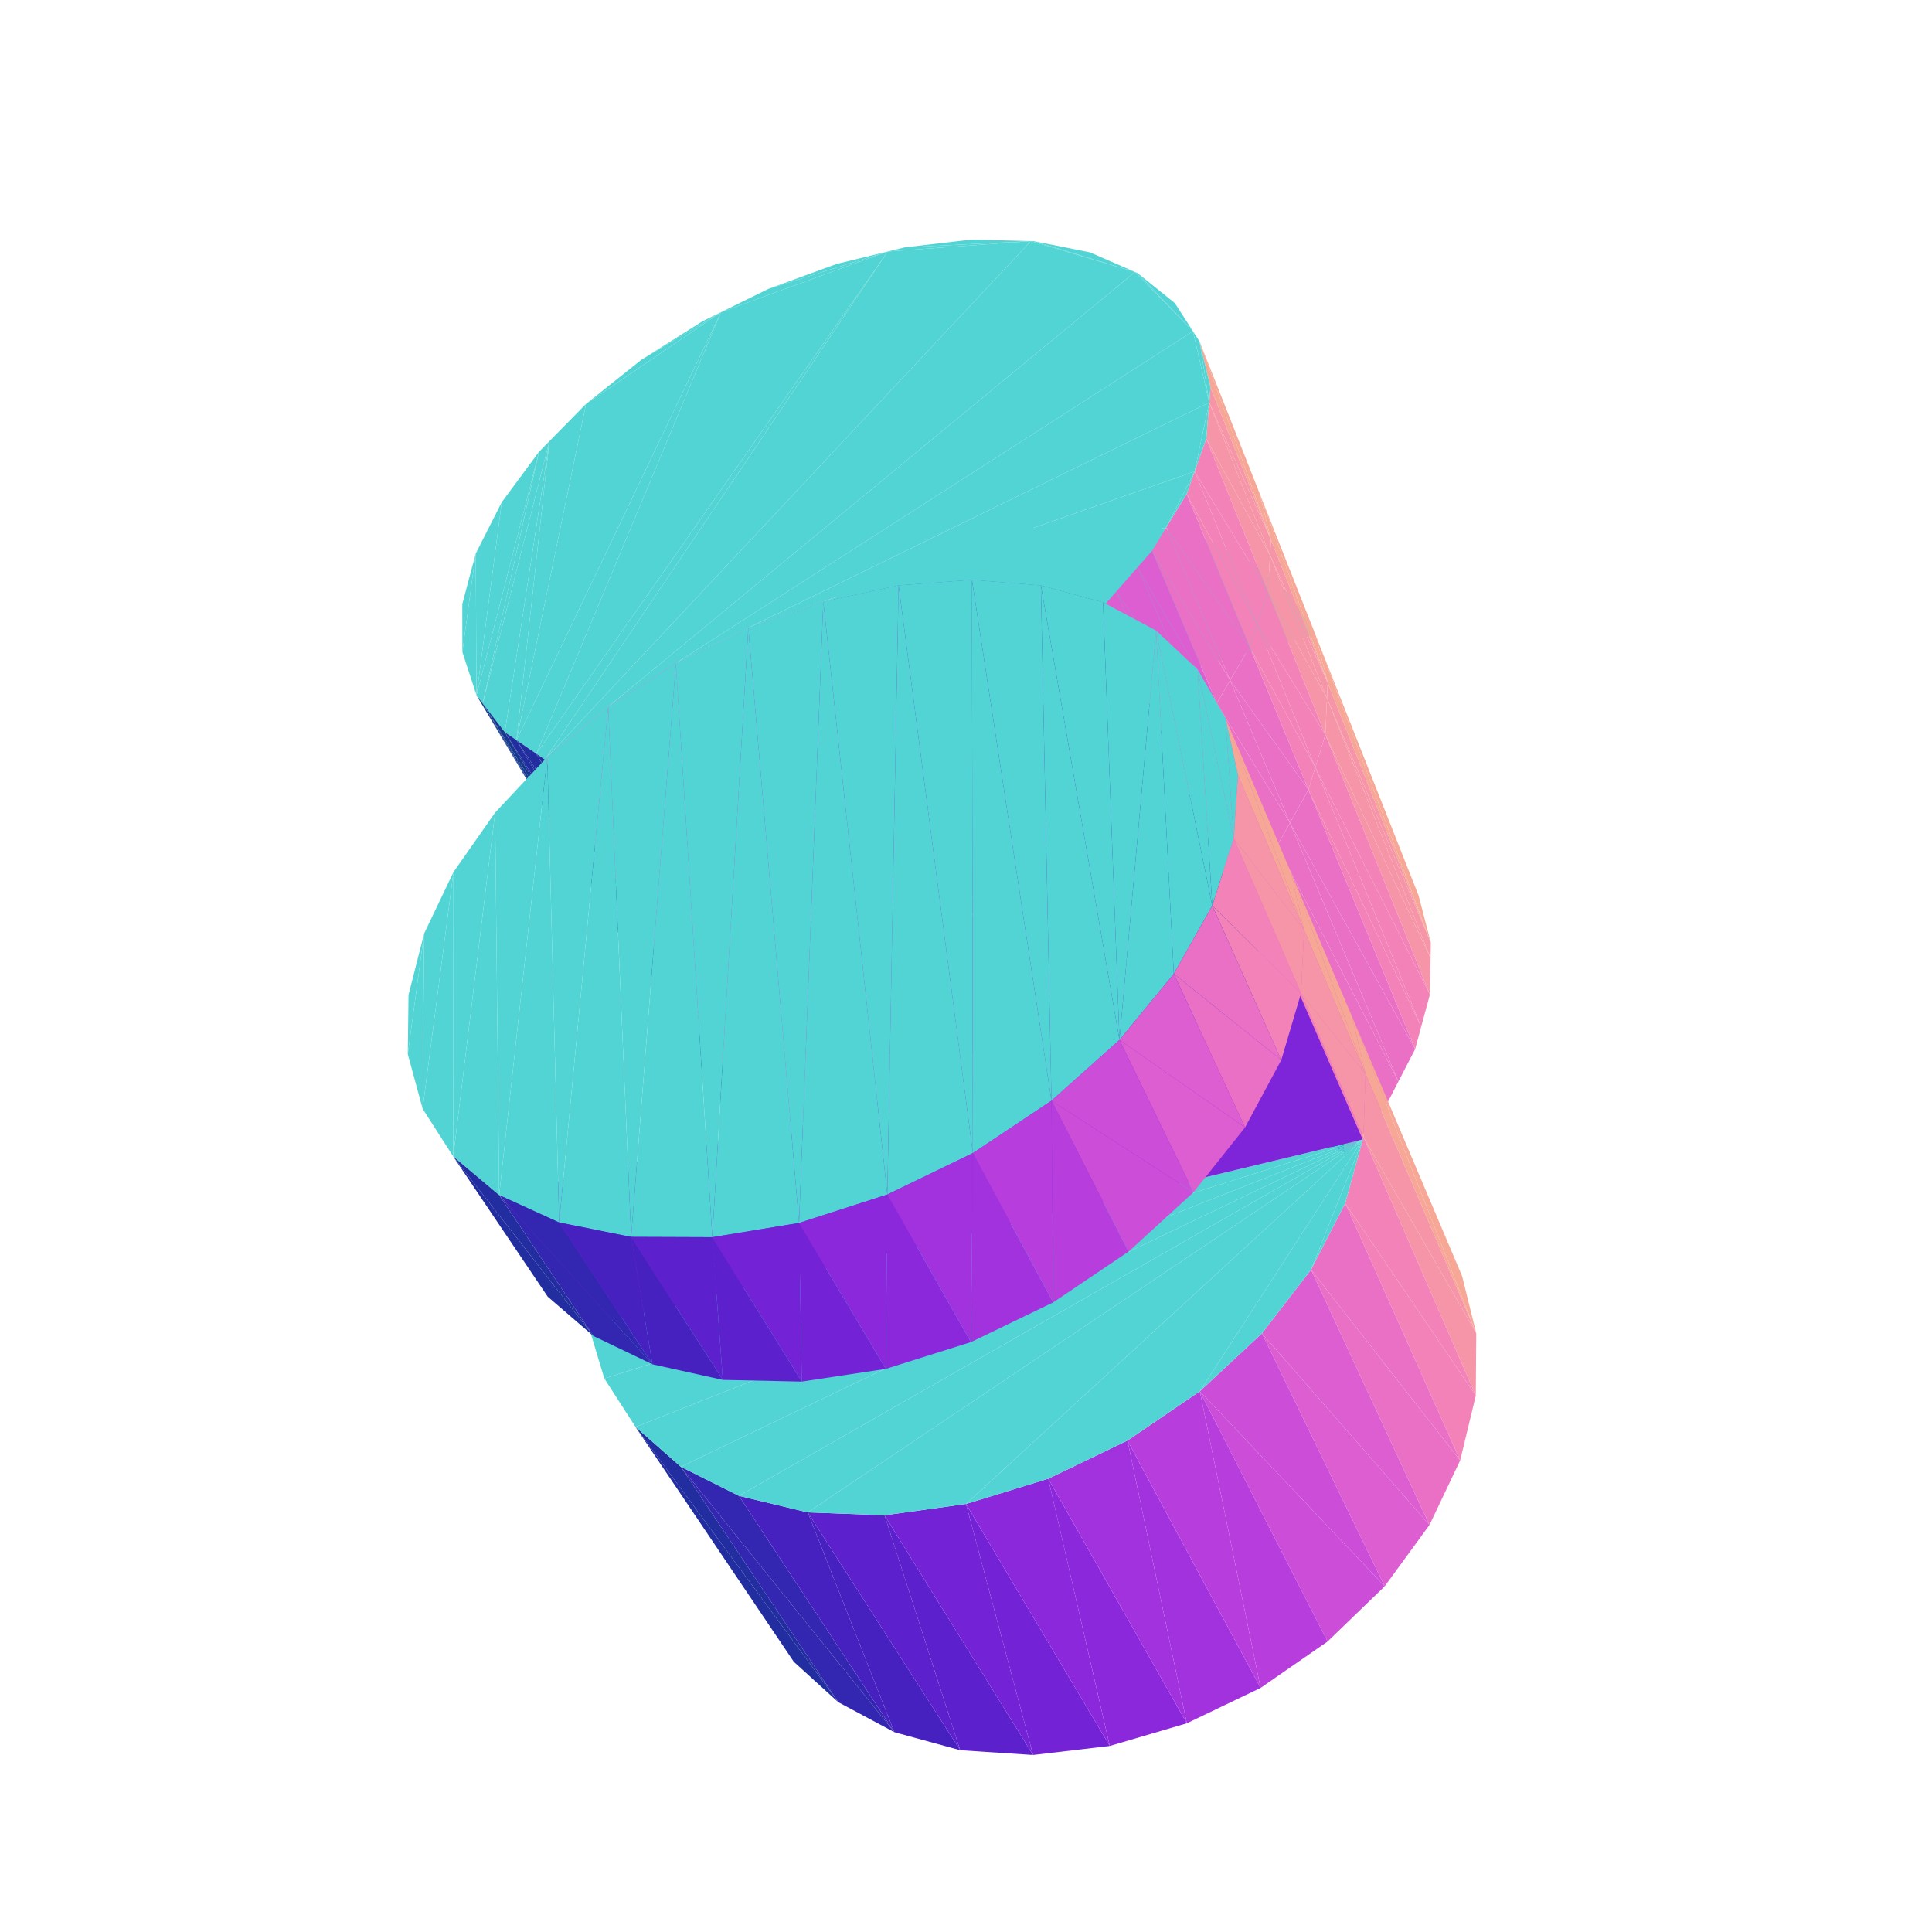
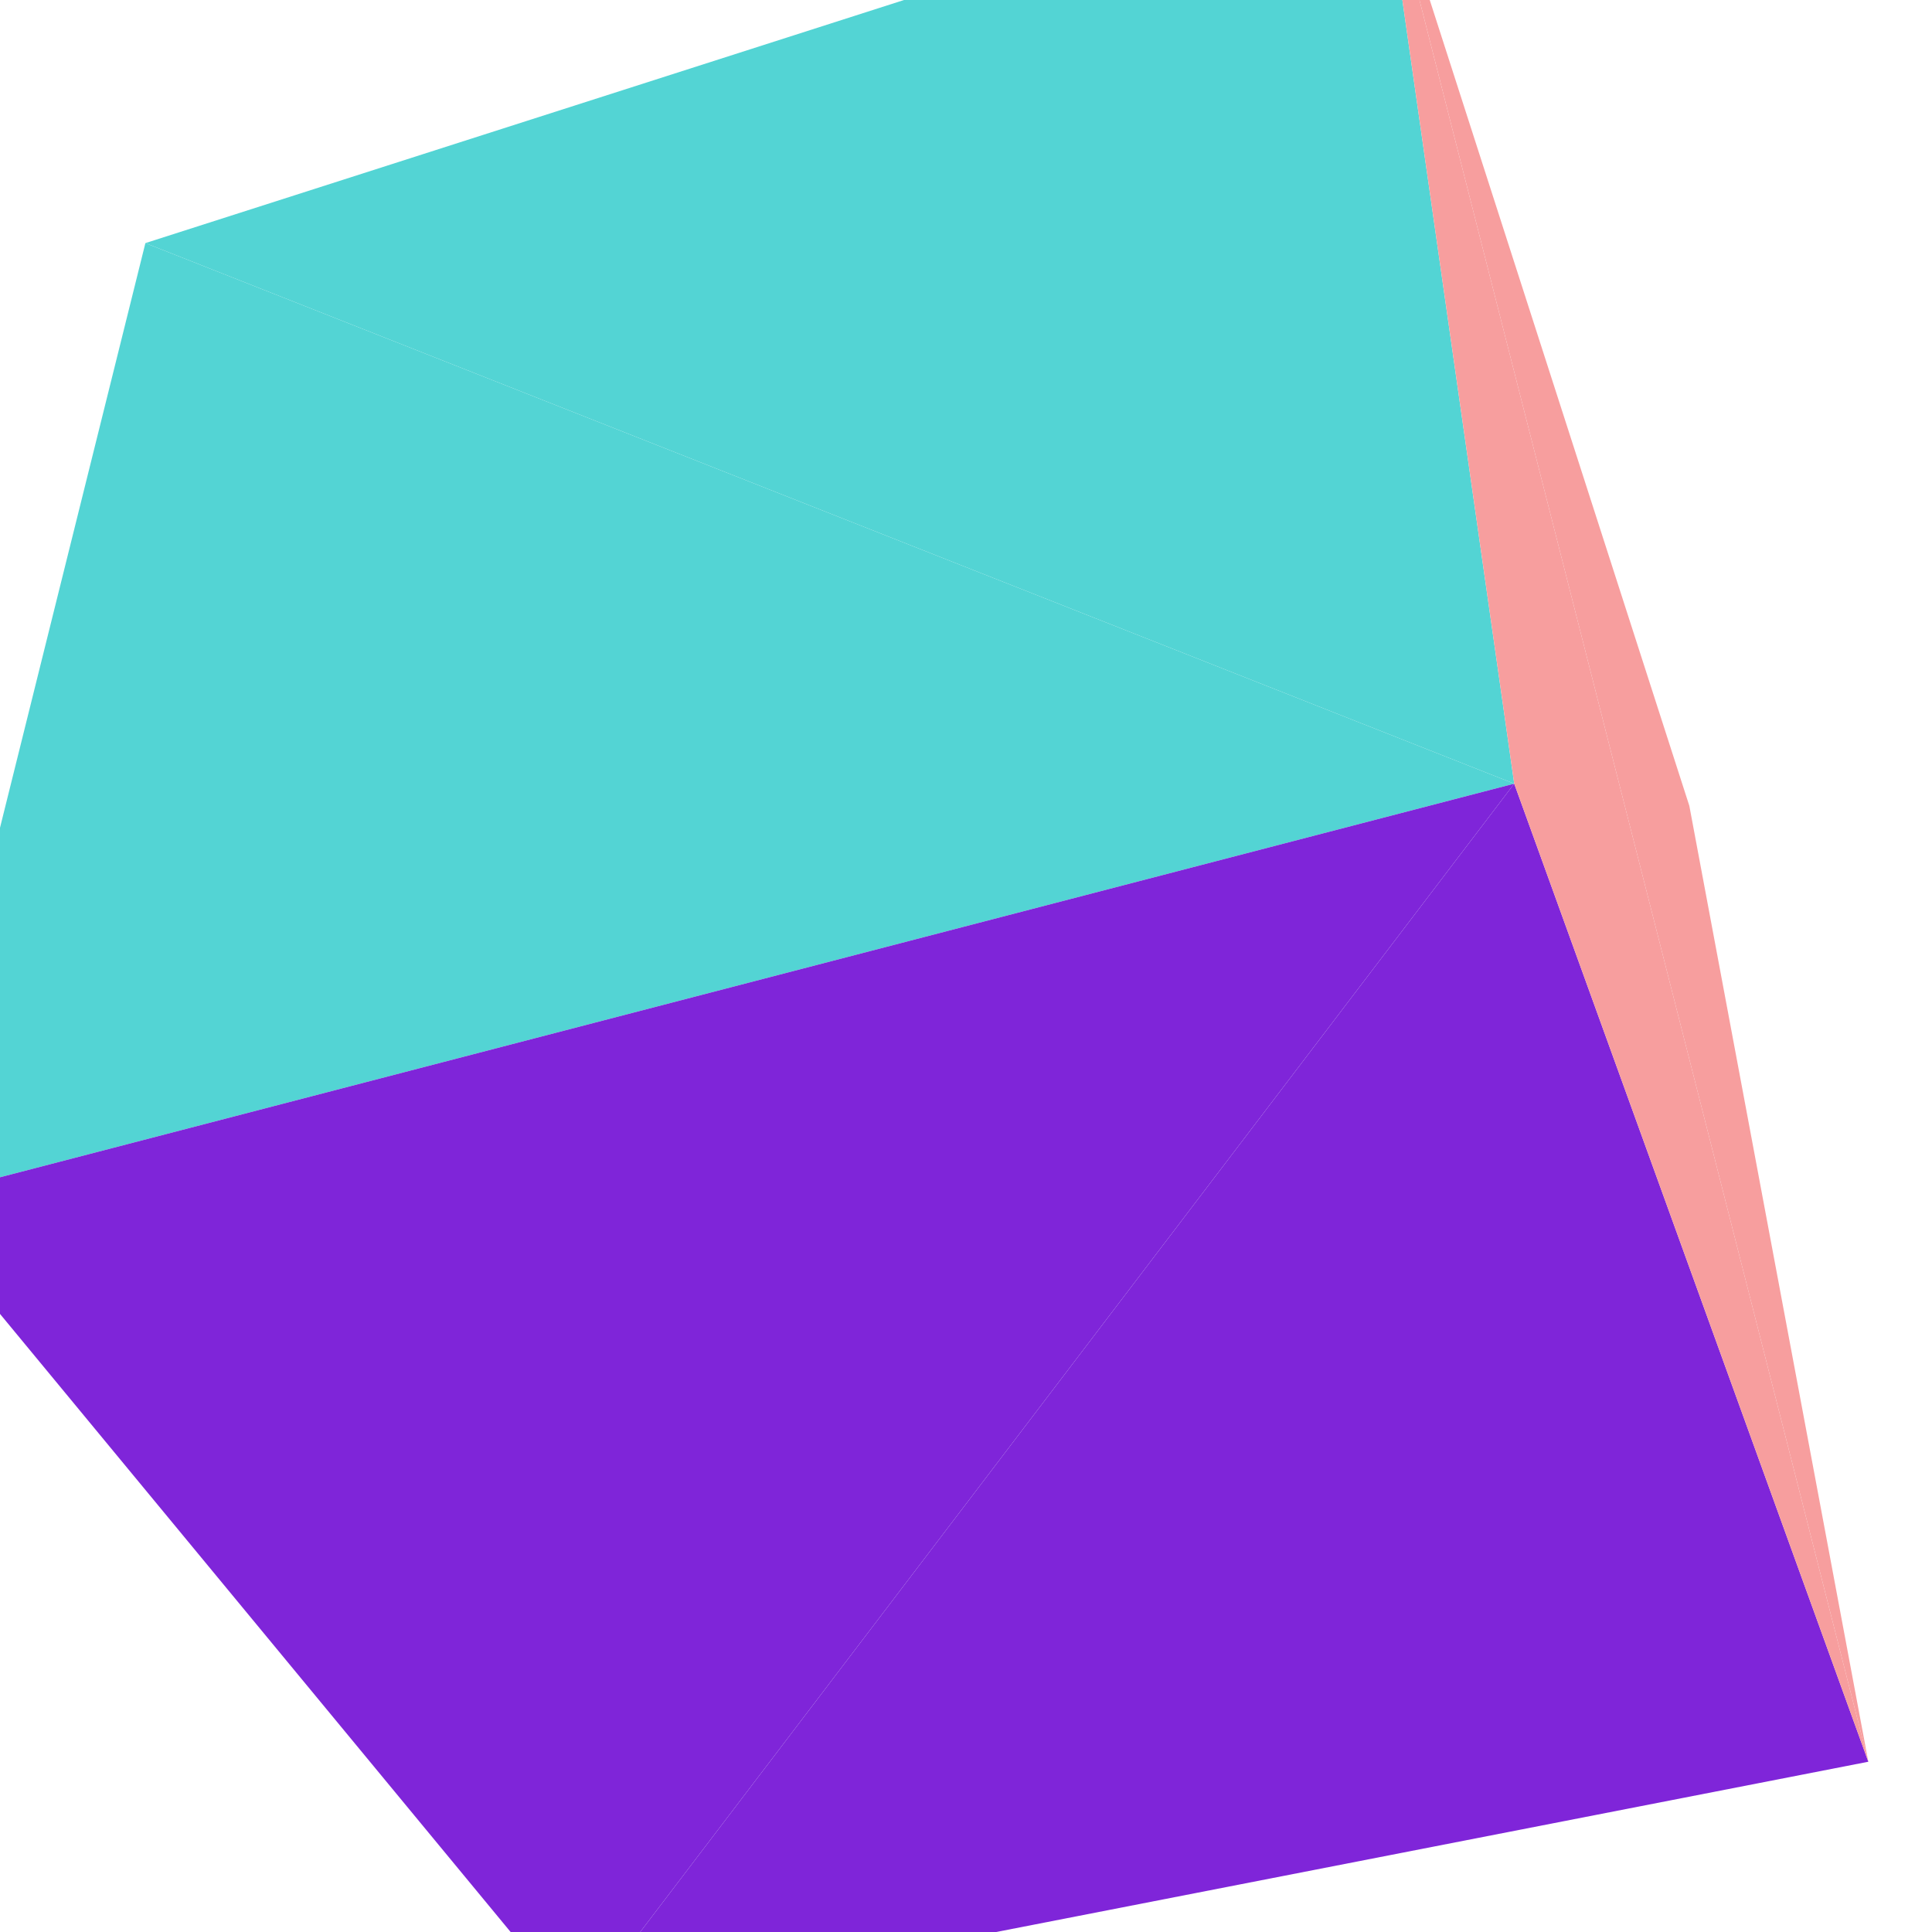
<svg xmlns="http://www.w3.org/2000/svg" viewBox="-250 -250 500 500" width="500" height="500">
-   <path d="M-16.693,-103.822L12.638,-112.436L1.3042015717462018e-13,-109.678zM12.638,-112.436L48.029,-113.645L16.832,-113.351zM-32.73,-95.984L-49.408,-47.715L-28.245,-98.176zM-47.615,-86.409L-49.408,-47.715L-32.73,-95.984zM-28.245,-98.176L-24.422,-54.524L-16.693,-103.822zM16.832,-113.351L48.029,-113.645L33.269,-114.688zM-60.876,-75.385L-49.408,-47.715L-47.615,-86.409zM-16.693,-103.822L-24.422,-54.524L12.638,-112.436zM-69.595,-65.928L-49.408,-47.715L-60.876,-75.385zM-72.072,-63.242L-74.639,-40.839L-69.595,-65.928zM-80.797,-50.351L-74.639,-40.839L-72.072,-63.242zM12.638,-112.436L2.469,-61.852L48.029,-113.645zM-49.408,-47.715L-69.595,-65.928L-74.639,-40.839zM-74.639,-40.839L-80.797,-50.351L-86.474,-37.614zM-24.422,-54.524L-28.245,-98.176L-49.408,-47.715z" style="fill:rgb(83,212,212)" />
-   <path d="M-46.46,63.966L-84.904,0.012L-48.087,61.765z" style="fill:rgb(21,57,142)" />
-   <path d="M48.029,-113.645L74.055,-104.389L48.763,-113.594zM2.469,-61.852L12.638,-112.436L-24.422,-54.524zM48.763,-113.594L74.055,-104.389L62.765,-110.034z" style="fill:rgb(83,212,212)" />
-   <path d="M-40.617,71.872L-83.284,2.168L-46.46,63.966z" style="fill:rgb(21,57,142)" />
-   <path d="M90.576,-85.409L120.302,-6.041L117.111,-18.283z" style="fill:rgb(246,167,149)" />
-   <path d="M-37.699,74.136L-77.463,9.915L-40.617,71.872z" style="fill:rgb(34,46,160)" />
-   <path d="M48.029,-113.645L34.91,-70.693L74.055,-104.389zM34.91,-70.693L48.029,-113.645L2.469,-61.852z" style="fill:rgb(83,212,212)" />
-   <path d="M-18.275,-14.985L-1.323,56.788L15.189,48.795z" style="fill:rgb(162,50,222)" />
-   <path d="M-32.731,77.992L-74.494,12.097L-37.699,74.136z" style="fill:rgb(34,46,160)" />
-   <path d="M-35.831,-6.448L-16.569,66.962L-1.323,56.788z" style="fill:rgb(183,62,221)" />
-   <path d="M120.302,-6.041L93.428,-69.307L120.227,-2.05z" style="fill:rgb(246,149,167)" />
-   <path d="M6.980909987464553e-15,-21.111L15.189,48.795L32.459,43.233z" style="fill:rgb(139,40,220)" />
-   <path d="M-84.904,0.012L-46.46,63.966L-83.284,2.168z" style="fill:rgb(21,57,142)" />
-   <path d="M-16.569,66.962L-66.685,16.762L-30.068,79.017z" style="fill:rgb(203,77,216)" />
-   <path d="M-30.595,79.649L-69.435,15.815L-32.731,77.992z" style="fill:rgb(34,46,160)" />
-   <path d="M-30.068,79.017L-67.258,17.414L-30.595,79.649z" style="fill:rgb(220,94,208)" />
-   <path d="M18.442,-24.615L32.459,43.233L49.957,40.297z" style="fill:rgb(115,34,214)" />
-   <path d="M74.055,-104.389L81.611,-83.419L74.734,-104.05z" style="fill:rgb(83,212,212)" />
-   <path d="M120.227,-2.05L92.997,-59.856L120.051,7.395z" style="fill:rgb(246,149,167)" />
-   <path d="M-84.066,-156.849L-63.413,-169.205L-68.174,-166.867z" style="fill:rgb(83,212,212)" />
-   <path d="M-83.284,2.168L-40.617,71.872L-77.463,9.915z" style="fill:rgb(21,57,142)" />
-   <path d="M81.611,-83.419L74.055,-104.389L34.91,-70.693zM74.734,-104.05L81.611,-83.419L84.157,-95.768zM-63.413,-169.205L-20.236,-184.912L-51.154,-175.227zM-98.334,-145.472L-63.413,-169.205L-84.066,-156.849z" style="fill:rgb(83,212,212)" />
-   <path d="M36.477,-25.342L49.957,40.297L67.132,40.124z" style="fill:rgb(92,32,204)" />
-   <path d="M-51.154,-175.227L-20.236,-184.912L-33.524,-181.673z" style="fill:rgb(83,212,212)" />
-   <path d="M120.302,-6.041L90.576,-85.409L93.61,-73.296z" style="fill:rgb(246,167,149)" />
-   <path d="M120.051,7.395L90.406,-51.417L117.794,15.751z" style="fill:rgb(242,130,183)" />
-   <path d="M-77.463,9.915L-37.699,74.136L-74.494,12.097z" style="fill:rgb(34,46,160)" />
-   <path d="M84.157,-95.768L81.611,-83.419L88.863,-88.172z" style="fill:rgb(83,212,212)" />
-   <path d="M-1.323,56.788L-18.275,-14.985L-35.831,-6.448z" style="fill:rgb(162,50,222)" />
-   <path d="M117.794,15.751L88.623,-45.609L116.242,21.498z" style="fill:rgb(242,130,183)" />
-   <path d="M93.428,-69.307L120.302,-6.041L93.61,-73.296z" style="fill:rgb(246,149,167)" />
-   <path d="M-16.569,66.962L-35.831,-6.448L-52.136,4.238z" style="fill:rgb(183,62,221)" />
-   <path d="M15.189,48.795L6.980909987464553e-15,-21.111L-18.275,-14.985z" style="fill:rgb(139,40,220)" />
-   <path d="M-74.494,12.097L-32.731,77.992L-69.435,15.815z" style="fill:rgb(34,46,160)" />
-   <path d="M53.515,-23.198L67.132,40.124L83.418,42.782z" style="fill:rgb(71,33,192)" />
-   <path d="M-66.685,16.762L-16.569,66.962L-52.136,4.238z" style="fill:rgb(203,77,216)" />
-   <path d="M90.335,-85.797L88.863,-88.172L81.611,-83.419zM-20.236,-184.912L16.785,-187.601L-15.824,-185.987z" style="fill:rgb(83,212,212)" />
-   <path d="M32.459,43.233L18.442,-24.615L6.420132253922645e-15,-21.111z" style="fill:rgb(115,34,214)" />
-   <path d="M116.242,21.498L83.836,-37.041L111.904,29.903z" style="fill:rgb(233,112,197)" />
-   <path d="M-69.435,15.815L-30.595,79.649L-67.258,17.414z" style="fill:rgb(34,46,160)" />
-   <path d="M92.997,-59.856L120.227,-2.05L93.428,-69.307z" style="fill:rgb(246,149,167)" />
-   <path d="M-67.258,17.414L-30.068,79.017L-66.685,16.762z" style="fill:rgb(220,94,208)" />
-   <path d="M-15.824,-185.987L16.785,-187.601L1.39,-187.997z" style="fill:rgb(83,212,212)" />
-   <path d="M98.24,48.268L53.515,-23.198L83.418,42.782z" style="fill:rgb(51,38,177)" />
-   <path d="M111.904,29.903L80.547,-31.154L108.926,35.674z" style="fill:rgb(233,112,197)" />
-   <path d="M49.957,40.297L36.477,-25.342L18.442,-24.615z" style="fill:rgb(92,32,204)" />
-   <path d="M-83.284,2.168L-105.109,-33.878L-84.904,0.012z" style="fill:rgb(21,57,142)" />
-   <path d="M108.926,35.674L77.115,-26.979L105.769,39.732z" style="fill:rgb(220,94,208)" />
-   <path d="M90.406,-51.417L120.051,7.395L92.997,-59.856z" style="fill:rgb(242,130,183)" />
-   <path d="M105.769,39.732L72.087,-20.861L101.145,45.676zM101.145,45.676L69.677,-17.93L98.93,48.523z" style="fill:rgb(220,94,208)" />
-   <path d="M98.833,48.649L68.958,-18.165L98.24,48.268z" style="fill:rgb(34,46,160)" />
-   <path d="M98.93,48.523L69.571,-17.801L98.833,48.649z" style="fill:rgb(220,94,208)" />
-   <path d="M-77.463,9.915L-103.5,-31.757L-83.284,2.168z" style="fill:rgb(21,57,142)" />
-   <path d="M88.623,-45.609L117.794,15.751L90.406,-51.417z" style="fill:rgb(242,130,183)" />
-   <path d="M67.132,40.124L53.515,-23.198L36.477,-25.342z" style="fill:rgb(71,33,192)" />
-   <path d="M76.007,-122.265L93.61,-73.296L90.576,-85.409z" style="fill:rgb(246,167,149)" />
-   <path d="M-105.109,-33.878L-83.284,2.168L-103.5,-31.757z" style="fill:rgb(21,57,142)" />
-   <path d="M-98.334,-145.472L-116.332,-58.444L-63.413,-169.205z" style="fill:rgb(83,212,212)" />
-   <path d="M83.836,-37.041L116.242,21.498L88.623,-45.609z" style="fill:rgb(233,112,197)" />
-   <path d="M16.785,-187.601L43.727,-179.612L17.551,-187.582zM-110.509,-133.07L-125.079,-67.971L-107.815,-135.814z" style="fill:rgb(83,212,212)" />
-   <path d="M-74.494,12.097L-97.711,-24.13L-77.463,9.915z" style="fill:rgb(34,46,160)" />
-   <path d="M-63.413,-169.205L-111.202,-54.94L-20.236,-184.912zM-120.156,-120.019L-126.674,-70.048L-110.509,-133.07zM-107.815,-135.814L-116.332,-58.444L-98.334,-145.472zM17.551,-187.582L43.727,-179.612L32.085,-184.681z" style="fill:rgb(83,212,212)" />
-   <path d="M80.547,-31.154L111.904,29.903L83.836,-37.041z" style="fill:rgb(233,112,197)" />
-   <path d="M-36.674,-50.051L-35.831,-6.448L-18.275,-14.985z" style="fill:rgb(162,50,222)" />
-   <path d="M-69.435,15.815L-94.72,-22.005L-74.494,12.097z" style="fill:rgb(34,46,160)" />
-   <path d="M-54.802,-41.212L-52.136,4.238L-35.831,-6.448z" style="fill:rgb(183,62,221)" />
-   <path d="M-103.5,-31.757L-77.463,9.915L-97.711,-24.13z" style="fill:rgb(21,57,142)" />
-   <path d="M93.61,-73.296L78.69,-106.294L93.428,-69.307z" style="fill:rgb(246,149,167)" />
-   <path d="M-17.851,-56.498L-18.275,-14.985L5.8593545203807374e-15,-21.111z" style="fill:rgb(139,40,220)" />
-   <path d="M77.115,-26.979L108.926,35.674L80.547,-31.154z" style="fill:rgb(220,94,208)" />
-   <path d="M-126.884,-106.732L-126.674,-70.048L-120.156,-120.019z" style="fill:rgb(83,212,212)" />
-   <path d="M53.515,-23.198L98.24,48.268L68.958,-18.165z" style="fill:rgb(51,38,177)" />
-   <path d="M72.087,-20.861L105.769,39.732L77.115,-26.979z" style="fill:rgb(220,94,208)" />
-   <path d="M-52.136,4.238L-86.828,-17.486L-66.685,16.762z" style="fill:rgb(203,77,216)" />
-   <path d="M-67.258,17.414L-89.622,-18.383L-69.435,15.815z" style="fill:rgb(34,46,160)" />
-   <path d="M93.61,-73.296L76.007,-122.265L78.936,-110.27z" style="fill:rgb(246,167,149)" />
-   <path d="M-20.236,-184.912L-108.994,-53.432L16.785,-187.601zM-130.343,-81.263L-126.884,-106.732L-130.363,-93.655z" style="fill:rgb(83,212,212)" />
-   <path d="M-66.685,16.762L-87.428,-16.824L-67.258,17.414z" style="fill:rgb(220,94,208)" />
-   <path d="M1.101,-60.334L7.541687721006461e-15,-21.111L18.442,-24.615z" style="fill:rgb(115,34,214)" />
-   <path d="M69.677,-17.93L101.145,45.676L72.087,-20.861z" style="fill:rgb(220,94,208)" />
-   <path d="M-97.711,-24.13L-74.494,12.097L-94.72,-22.005zM68.958,-18.165L98.833,48.649L69.571,-17.801z" style="fill:rgb(34,46,160)" />
-   <path d="M69.571,-17.801L98.93,48.523L69.677,-17.93z" style="fill:rgb(220,94,208)" />
-   <path d="M93.428,-69.307L78.107,-96.871L92.997,-59.856z" style="fill:rgb(246,149,167)" />
-   <path d="M-35.831,-6.448L-36.674,-50.051L-54.802,-41.212z" style="fill:rgb(162,50,222)" />
-   <path d="M78.69,-106.294L93.61,-73.296L78.936,-110.27z" style="fill:rgb(246,149,167)" />
-   <path d="M-52.136,4.238L-54.802,-41.212L-71.694,-30.252z" style="fill:rgb(183,62,221)" />
-   <path d="M-18.275,-14.985L-17.851,-56.498L-36.674,-50.051z" style="fill:rgb(139,40,220)" />
-   <path d="M-94.72,-22.005L-69.435,15.815L-89.622,-18.383z" style="fill:rgb(34,46,160)" />
-   <path d="M-103.5,-31.757L-126.674,-70.048L-105.109,-33.878z" style="fill:rgb(21,57,142)" />
-   <path d="M-86.828,-17.486L-52.136,4.238L-71.694,-30.252z" style="fill:rgb(203,77,216)" />
-   <path d="M19.596,-61.393L18.442,-24.615L36.477,-25.342z" style="fill:rgb(92,32,204)" />
-   <path d="M-110.509,-133.07L-126.674,-70.048L-125.079,-67.971z" style="fill:rgb(83,212,212)" />
-   <path d="M7.541687721006461e-15,-21.111L1.101,-60.334L-17.851,-56.498z" style="fill:rgb(115,34,214)" />
-   <path d="M-126.884,-106.732L-130.343,-81.263L-126.674,-70.048z" style="fill:rgb(83,212,212)" />
-   <path d="M92.997,-59.856L75.322,-88.411L90.406,-51.417z" style="fill:rgb(242,130,183)" />
-   <path d="M-89.622,-18.383L-67.258,17.414L-87.428,-16.824z" style="fill:rgb(34,46,160)" />
-   <path d="M78.107,-96.871L93.428,-69.307L78.69,-106.294z" style="fill:rgb(246,149,167)" />
-   <path d="M-87.428,-16.824L-66.685,16.762L-86.828,-17.486z" style="fill:rgb(220,94,208)" />
-   <path d="M43.727,-179.612L58.742,-164.267L44.428,-179.307z" style="fill:rgb(83,212,212)" />
-   <path d="M-97.711,-24.13L-125.079,-67.971L-103.5,-31.757z" style="fill:rgb(21,57,142)" />
-   <path d="M43.727,-179.612L16.785,-187.601L-108.365,-54.102zM-119.34,-60.5L-107.815,-135.814L-125.079,-67.971z" style="fill:rgb(83,212,212)" />
-   <path d="M90.406,-51.417L73.404,-82.586L88.623,-45.609z" style="fill:rgb(242,130,183)" />
-   <path d="M60.452,-161.613L78.936,-110.27L76.007,-122.265z" style="fill:rgb(246,167,149)" />
-   <path d="M18.442,-24.615L19.596,-61.393L1.101,-60.334z" style="fill:rgb(92,32,204)" />
-   <path d="M44.428,-179.307L58.742,-164.267L54.044,-171.554z" style="fill:rgb(83,212,212)" />
-   <path d="M37.032,-59.569L36.477,-25.342L53.515,-23.198z" style="fill:rgb(71,33,192)" />
-   <path d="M-111.202,-54.94L-63.413,-169.205L-116.332,-58.444zM-107.815,-135.814L-119.34,-60.5L-116.332,-58.444z" style="fill:rgb(83,212,212)" />
-   <path d="M75.322,-88.411L92.997,-59.856L78.107,-96.871z" style="fill:rgb(242,130,183)" />
-   <path d="M-126.674,-70.048L-103.5,-31.757L-125.079,-67.971z" style="fill:rgb(21,57,142)" />
-   <path d="M88.623,-45.609L68.361,-73.949L83.836,-37.041z" style="fill:rgb(233,112,197)" />
-   <path d="M-94.72,-22.005L-119.34,-60.5L-97.711,-24.13z" style="fill:rgb(34,46,160)" />
-   <path d="M-108.994,-53.432L-20.236,-184.912L-111.202,-54.94z" style="fill:rgb(83,212,212)" />
-   <path d="M73.404,-82.586L90.406,-51.417L75.322,-88.411z" style="fill:rgb(242,130,183)" />
-   <path d="M68.958,-18.165L37.032,-59.569L53.515,-23.198z" style="fill:rgb(51,38,177)" />
-   <path d="M36.477,-25.342L37.032,-59.569L19.596,-61.393z" style="fill:rgb(71,33,192)" />
-   <path d="M83.836,-37.041L64.896,-68.013L80.547,-31.154z" style="fill:rgb(233,112,197)" />
-   <path d="M-56.335,-87.524L-54.802,-41.212L-36.674,-50.051z" style="fill:rgb(162,50,222)" />
-   <path d="M99.911,13.094L132.055,95.079L128.393,80.254z" style="fill:rgb(246,167,149)" />
-   <path d="M-89.622,-18.383L-116.332,-58.444L-94.72,-22.005z" style="fill:rgb(34,46,160)" />
-   <path d="M-75.075,-78.363L-71.694,-30.252L-54.802,-41.212z" style="fill:rgb(183,62,221)" />
-   <path d="M-125.079,-67.971L-97.711,-24.13L-119.34,-60.5z" style="fill:rgb(21,57,142)" />
-   <path d="M58.742,-164.267L43.727,-179.612L-92.597,-67.115z" style="fill:rgb(83,212,212)" />
-   <path d="M78.936,-110.27L62.937,-145.829L78.69,-106.294z" style="fill:rgb(246,149,167)" />
-   <path d="M-36.932,-94.322L-36.674,-50.051L-17.851,-56.498z" style="fill:rgb(139,40,220)" />
-   <path d="M80.547,-31.154L61.308,-63.781L77.115,-26.979z" style="fill:rgb(220,94,208)" />
-   <path d="M68.361,-73.949L88.623,-45.609L73.404,-82.586z" style="fill:rgb(233,112,197)" />
-   <path d="M-71.694,-30.252L-108.365,-54.102L-86.828,-17.486z" style="fill:rgb(203,77,216)" />
-   <path d="M-87.428,-16.824L-111.202,-54.94L-89.622,-18.383z" style="fill:rgb(34,46,160)" />
-   <path d="M77.115,-26.979L56.051,-57.58L72.087,-20.861z" style="fill:rgb(220,94,208)" />
-   <path d="M78.936,-110.27L60.452,-161.613L63.256,-149.78z" style="fill:rgb(246,167,149)" />
-   <path d="M-86.828,-17.486L-108.994,-53.432L-87.428,-16.824z" style="fill:rgb(220,94,208)" />
-   <path d="M-17.443,-98.529L-17.851,-56.498L1.101,-60.334z" style="fill:rgb(115,34,214)" />
-   <path d="M72.087,-20.861L53.531,-54.608L69.677,-17.93z" style="fill:rgb(220,94,208)" />
-   <path d="M69.571,-17.801L52.797,-54.829L68.958,-18.165zM-119.34,-60.5L-94.72,-22.005L-116.332,-58.444z" style="fill:rgb(34,46,160)" />
-   <path d="M69.677,-17.93L53.42,-54.477L69.571,-17.801z" style="fill:rgb(220,94,208)" />
-   <path d="M-33.062,190.517L-85.525,119.298L-44.565,180.07z" style="fill:rgb(34,46,160)" />
-   <path d="M64.896,-68.013L83.836,-37.041L68.361,-73.949z" style="fill:rgb(233,112,197)" />
-   <path d="M78.69,-106.294L62.181,-136.461L78.107,-96.871z" style="fill:rgb(246,149,167)" />
-   <path d="M-54.802,-41.212L-56.335,-87.524L-75.075,-78.363z" style="fill:rgb(162,50,222)" />
-   <path d="M62.937,-145.829L78.936,-110.27L63.256,-149.78z" style="fill:rgb(246,149,167)" />
-   <path d="M58.742,-164.267L62.937,-145.829L60.452,-161.613z" style="fill:rgb(83,212,212)" />
-   <path d="M-71.694,-30.252L-75.075,-78.363L-92.597,-67.115z" style="fill:rgb(183,62,221)" />
-   <path d="M-36.674,-50.051L-36.932,-94.322L-56.335,-87.524z" style="fill:rgb(139,40,220)" />
-   <path d="M61.308,-63.781L80.547,-31.154L64.896,-68.013z" style="fill:rgb(220,94,208)" />
-   <path d="M-116.332,-58.444L-89.622,-18.383L-111.202,-54.94z" style="fill:rgb(34,46,160)" />
-   <path d="M37.032,-59.569L68.958,-18.165L52.797,-54.829z" style="fill:rgb(51,38,177)" />
-   <path d="M-108.365,-54.102L-71.694,-30.252L-92.597,-67.115z" style="fill:rgb(203,77,216)" />
-   <path d="M1.534,-99.965L1.101,-60.334L19.596,-61.393z" style="fill:rgb(92,32,204)" />
-   <path d="M56.051,-57.58L77.115,-26.979L61.308,-63.781z" style="fill:rgb(220,94,208)" />
-   <path d="M-17.851,-56.498L-17.443,-98.529L-36.932,-94.322z" style="fill:rgb(115,34,214)" />
-   <path d="M62.937,-145.829L58.742,-164.267L-75.075,-78.363z" style="fill:rgb(83,212,212)" />
-   <path d="M78.107,-96.871L59.18,-127.997L75.322,-88.411z" style="fill:rgb(242,130,183)" />
-   <path d="M-111.202,-54.94L-87.428,-16.824L-108.994,-53.432z" style="fill:rgb(34,46,160)" />
-   <path d="M62.181,-136.461L78.69,-106.294L62.937,-145.829z" style="fill:rgb(246,149,167)" />
-   <path d="M60.452,-161.613L62.937,-145.829L63.256,-149.78z" style="fill:rgb(83,212,212)" />
-   <path d="M-108.994,-53.432L-86.828,-17.486L-108.365,-54.102zM53.531,-54.608L72.087,-20.861L56.051,-57.58z" style="fill:rgb(220,94,208)" />
-   <path d="M132.055,95.079L102.866,44.272L131.935,111.193z" style="fill:rgb(246,149,167)" />
-   <path d="M52.797,-54.829L69.571,-17.801L53.42,-54.477z" style="fill:rgb(34,46,160)" />
-   <path d="M53.42,-54.477L69.677,-17.93L53.531,-54.608z" style="fill:rgb(220,94,208)" />
-   <path d="M-18.533,198.29L-73.798,129.603L-33.062,190.517z" style="fill:rgb(51,38,177)" />
-   <path d="M75.322,-88.411L57.114,-122.167L73.404,-82.586z" style="fill:rgb(242,130,183)" />
-   <path d="M1.101,-60.334L1.534,-99.965L-17.443,-98.529z" style="fill:rgb(92,32,204)" />
-   <path d="M19.382,-98.513L19.596,-61.393L37.032,-59.569z" style="fill:rgb(71,33,192)" />
-   <path d="M59.18,-127.997L78.107,-96.871L62.181,-136.461z" style="fill:rgb(242,130,183)" />
-   <path d="M132.055,95.079L99.911,13.094L103.404,27.959z" style="fill:rgb(246,167,149)" />
-   <path d="M73.404,-82.586L51.79,-113.472L68.361,-73.949z" style="fill:rgb(233,112,197)" />
-   <path d="M59.18,-127.997L62.937,-145.829L-56.335,-87.524z" style="fill:rgb(83,212,212)" />
-   <path d="M131.935,111.193L98.148,61.394L127.888,127.957zM57.114,-122.167L75.322,-88.411L59.18,-127.997z" style="fill:rgb(242,130,183)" />
-   <path d="M52.797,-54.829L19.382,-98.513L37.032,-59.569z" style="fill:rgb(51,38,177)" />
-   <path d="M19.596,-61.393L19.382,-98.513L1.534,-99.965z" style="fill:rgb(71,33,192)" />
-   <path d="M68.361,-73.949L48.13,-107.495L64.896,-68.013z" style="fill:rgb(233,112,197)" />
-   <path d="M62.937,-145.829L59.18,-127.997L62.181,-136.461z" style="fill:rgb(83,212,212)" />
-   <path d="M-85.525,119.298L-33.062,190.517L-73.798,129.603z" style="fill:rgb(34,46,160)" />
-   <path d="M64.896,-68.013L44.373,-103.209L61.308,-63.781z" style="fill:rgb(220,94,208)" />
-   <path d="M102.866,44.272L132.055,95.079L103.404,27.959z" style="fill:rgb(246,149,167)" />
-   <path d="M51.79,-113.472L73.404,-82.586L57.114,-122.167z" style="fill:rgb(233,112,197)" />
-   <path d="M-40.951,141.405L-18.533,198.29L-1.499,202.951z" style="fill:rgb(71,33,192)" />
-   <path d="M61.308,-63.781L38.867,-96.927L56.051,-57.58z" style="fill:rgb(220,94,208)" />
-   <path d="M51.79,-113.472L59.18,-127.997L-36.932,-94.322zM-93.608,106.742L102.694,44.897L-97.733,93.04z" style="fill:rgb(83,212,212)" />
-   <path d="M56.051,-57.58L36.228,-93.916L53.531,-54.608z" style="fill:rgb(220,94,208)" />
-   <path d="M53.42,-54.477L35.477,-94.121L52.797,-54.829z" style="fill:rgb(34,46,160)" />
-   <path d="M127.888,127.957L89.3,78.593L119.95,144.656z" style="fill:rgb(233,112,197)" />
-   <path d="M53.531,-54.608L36.112,-93.783L53.42,-54.477z" style="fill:rgb(220,94,208)" />
-   <path d="M48.13,-107.495L68.361,-73.949L51.79,-113.472z" style="fill:rgb(233,112,197)" />
-   <path d="M44.373,-103.209L64.896,-68.013L48.13,-107.495z" style="fill:rgb(220,94,208)" />
-   <path d="M59.18,-127.997L51.79,-113.472L57.114,-122.167z" style="fill:rgb(83,212,212)" />
-   <path d="M-21.074,142.151L-1.499,202.951L17.354,204.186z" style="fill:rgb(92,32,204)" />
-   <path d="M44.373,-103.209L51.79,-113.472L-17.443,-98.529z" style="fill:rgb(83,212,212)" />
-   <path d="M19.382,-98.513L52.797,-54.829L35.477,-94.121zM-73.798,129.603L-18.533,198.29L-58.763,137.12z" style="fill:rgb(51,38,177)" />
-   <path d="M38.867,-96.927L61.308,-63.781L44.373,-103.209z" style="fill:rgb(220,94,208)" />
-   <path d="M98.148,61.394L131.935,111.193L102.866,44.272z" style="fill:rgb(242,130,183)" />
-   <path d="M102.694,44.897L-93.608,106.742L-85.525,119.298z" style="fill:rgb(83,212,212)" />
-   <path d="M119.95,144.656L76.591,95.081L108.364,160.529zM36.228,-93.916L56.051,-57.58L38.867,-96.927z" style="fill:rgb(220,94,208)" />
-   <path d="M35.477,-94.121L53.42,-54.477L36.112,-93.783z" style="fill:rgb(34,46,160)" />
-   <path d="M36.112,-93.783L53.531,-54.608L36.228,-93.916z" style="fill:rgb(220,94,208)" />
-   <path d="M44.373,-103.209L1.534,-99.965L38.867,-96.927z" style="fill:rgb(83,212,212)" />
-   <path d="M4.8958998377547136e-14,139.222L17.354,204.186L37.207,201.851z" style="fill:rgb(115,34,214)" />
-   <path d="M84.124,-24.132L103.404,27.959L99.911,13.094z" style="fill:rgb(246,167,149)" />
-   <path d="M51.79,-113.472L44.373,-103.209L48.13,-107.495z" style="fill:rgb(83,212,212)" />
-   <path d="M108.364,160.529L60.521,110.066L93.579,174.82z" style="fill:rgb(203,77,216)" />
-   <path d="M-18.533,198.29L-40.951,141.405L-58.763,137.12z" style="fill:rgb(71,33,192)" />
-   <path d="M60.521,110.066L76.241,186.834L93.579,174.82z" style="fill:rgb(183,62,221)" />
-   <path d="M21.296,132.684L37.207,201.851L57.149,195.987z" style="fill:rgb(139,40,220)" />
-   <path d="M38.867,-96.927L19.382,-98.513L36.228,-93.916z" style="fill:rgb(83,212,212)" />
-   <path d="M-97.733,93.04L86.518,7.697L-120.207,59.407z" style="fill:rgb(127,37,217)" />
-   <path d="M102.694,44.897L-85.525,119.298L-73.798,129.603z" style="fill:rgb(83,212,212)" />
-   <path d="M41.797,122.81L57.149,195.987L76.241,186.834z" style="fill:rgb(162,50,222)" />
-   <path d="M89.3,78.593L127.888,127.957L98.148,61.394z" style="fill:rgb(233,112,197)" />
-   <path d="M86.518,7.697L-97.733,93.04L102.694,44.897z" style="fill:rgb(127,37,217)" />
-   <path d="M36.228,-93.916L35.477,-94.121L36.112,-93.783z" style="fill:rgb(83,212,212)" />
-   <path d="M-1.499,202.951L-21.074,142.151L-40.951,141.405z" style="fill:rgb(92,32,204)" />
-   <path d="M-121.872,-39.694L-120.815,59.296L-108.365,-54.102zM-132.641,-24.308L-132.703,49.301L-121.872,-39.694zM102.694,44.897L-73.798,129.603L-58.763,137.12zM-108.365,-54.102L-105.288,66.381L-92.597,-67.115zM-140.235,-8.412L-140.63,36.933L-132.641,-24.308z" style="fill:rgb(83,212,212)" />
-   <path d="M76.591,95.081L119.95,144.656L89.3,78.593z" style="fill:rgb(220,94,208)" />
-   <path d="M-92.597,-67.115L-86.653,70.111L-75.075,-78.363z" style="fill:rgb(83,212,212)" />
-   <path d="M103.404,27.959L84.124,-24.132L87.498,-9.303z" style="fill:rgb(246,167,149)" />
-   <path d="M-144.472,22.787L-140.235,-8.412L-144.278,7.474zM-75.075,-78.363L-65.652,70.188L-56.335,-87.524z" style="fill:rgb(83,212,212)" />
-   <path d="M103.404,27.959L86.705,7.067L102.866,44.272z" style="fill:rgb(246,149,167)" />
-   <path d="M17.354,204.186L4.8958998377547136e-14,139.222L-21.074,142.151z" style="fill:rgb(115,34,214)" />
-   <path d="M102.694,44.897L-58.763,137.12L-40.951,141.405z" style="fill:rgb(83,212,212)" />
-   <path d="M60.521,110.066L108.364,160.529L76.591,95.081z" style="fill:rgb(203,77,216)" />
-   <path d="M-56.335,-87.524L-43.205,66.499L-36.932,-94.322zM102.694,44.897L89.3,78.593L98.148,61.394z" style="fill:rgb(83,212,212)" />
-   <path d="M102.866,44.272L86.518,7.697L102.694,44.897z" style="fill:rgb(242,130,183)" />
-   <path d="M37.207,201.851L21.296,132.684L5.4150405012856474e-14,139.222z" style="fill:rgb(139,40,220)" />
-   <path d="M86.705,7.067L103.404,27.959L87.498,-9.303z" style="fill:rgb(246,149,167)" />
-   <path d="M-36.932,-94.322L-20.36,59.137L-17.443,-98.529z" style="fill:rgb(83,212,212)" />
-   <path d="M76.241,186.834L60.521,110.066L41.797,122.81z" style="fill:rgb(183,62,221)" />
-   <path d="M57.149,195.987L41.797,122.81L21.296,132.684z" style="fill:rgb(162,50,222)" />
-   <path d="M102.694,44.897L-40.951,141.405L-21.074,142.151zM-140.235,-8.412L-144.472,22.787L-140.63,36.933zM102.694,44.897L76.591,95.081L89.3,78.593zM-17.443,-98.529L1.775,48.418L1.534,-99.965zM102.694,44.897L-21.074,142.151L-1.829180552699e-13,139.222zM102.694,44.897L60.521,110.066L76.591,95.081zM-132.641,-24.308L-140.63,36.933L-132.703,49.301z" style="fill:rgb(83,212,212)" />
-   <path d="M67.151,-64.155L87.498,-9.303L84.124,-24.132z" style="fill:rgb(246,167,149)" />
-   <path d="M86.518,7.697L102.866,44.272L86.705,7.067z" style="fill:rgb(242,130,183)" />
-   <path d="M102.694,44.897L-1.829180552699e-13,139.222L21.296,132.684zM1.534,-99.965L22.124,34.856L19.382,-98.513zM102.694,44.897L41.797,122.81L60.521,110.066zM102.694,44.897L21.296,132.684L41.797,122.81zM19.382,-98.513L39.72,19.129L35.477,-94.121zM-121.872,-39.694L-132.703,49.301L-120.815,59.296z" style="fill:rgb(83,212,212)" />
-   <path d="M-96.434,95.754L-132.703,49.301L-108.252,85.579z" style="fill:rgb(34,46,160)" />
-   <path d="M-108.365,-54.102L-120.815,59.296L-105.288,66.381zM35.477,-94.121L39.72,19.129L49.196,-86.823z" style="fill:rgb(83,212,212)" />
-   <path d="M87.498,-9.303L67.151,-64.155L70.379,-49.409z" style="fill:rgb(246,167,149)" />
-   <path d="M49.196,-86.823L63.735,-15.63L59.936,-76.751z" style="fill:rgb(83,212,212)" />
-   <path d="M87.498,-9.303L69.291,-33.022L86.705,7.067z" style="fill:rgb(246,149,167)" />
-   <path d="M-92.597,-67.115L-105.288,66.381L-86.653,70.111zM59.936,-76.751L69.291,-33.022L67.151,-64.155z" style="fill:rgb(83,212,212)" />
-   <path d="M-81.15,103.081L-120.815,59.296L-96.434,95.754z" style="fill:rgb(51,38,177)" />
-   <path d="M-132.703,49.301L-96.434,95.754L-120.815,59.296z" style="fill:rgb(34,46,160)" />
-   <path d="M69.291,-33.022L87.498,-9.303L70.379,-49.409z" style="fill:rgb(246,149,167)" />
-   <path d="M-75.075,-78.363L-86.653,70.111L-65.652,70.188z" style="fill:rgb(83,212,212)" />
-   <path d="M86.705,7.067L63.735,-15.63L81.592,24.338z" style="fill:rgb(242,130,183)" />
-   <path d="M67.151,-64.155L69.291,-33.022L70.379,-49.409zM-56.335,-87.524L-65.652,70.188L-43.205,66.499zM59.936,-76.751L63.735,-15.63L69.291,-33.022zM-36.932,-94.322L-43.205,66.499L-20.36,59.137z" style="fill:rgb(83,212,212)" />
-   <path d="M-120.815,59.296L-81.15,103.081L-105.288,66.381z" style="fill:rgb(51,38,177)" />
-   <path d="M-86.653,70.111L-81.15,103.081L-62.932,107.116z" style="fill:rgb(71,33,192)" />
-   <path d="M63.735,-15.63L86.705,7.067L69.291,-33.022z" style="fill:rgb(242,130,183)" />
-   <path d="M49.196,-86.823L53.776,2.024L63.735,-15.63zM-17.443,-98.529L-20.36,59.137L1.775,48.418z" style="fill:rgb(83,212,212)" />
-   <path d="M81.592,24.338L53.776,2.024L72.217,41.773z" style="fill:rgb(233,112,197)" />
-   <path d="M1.534,-99.965L1.775,48.418L22.124,34.856zM19.382,-98.513L22.124,34.856L39.72,19.129zM49.196,-86.823L39.72,19.129L53.776,2.024z" style="fill:rgb(83,212,212)" />
-   <path d="M-81.15,103.081L-86.653,70.111L-105.288,66.381z" style="fill:rgb(71,33,192)" />
-   <path d="M-65.652,70.188L-62.932,107.116L-42.506,107.554z" style="fill:rgb(92,32,204)" />
-   <path d="M53.776,2.024L81.592,24.338L63.735,-15.63z" style="fill:rgb(233,112,197)" />
-   <path d="M72.217,41.773L39.72,19.129L58.867,58.57z" style="fill:rgb(220,94,208)" />
-   <path d="M-43.205,66.499L-42.506,107.554L-20.765,104.269z" style="fill:rgb(115,34,214)" />
-   <path d="M-62.932,107.116L-65.652,70.188L-86.653,70.111z" style="fill:rgb(92,32,204)" />
-   <path d="M58.867,58.57L22.124,34.856L42.068,73.92z" style="fill:rgb(203,77,216)" />
-   <path d="M-20.36,59.137L-20.765,104.269L1.278,97.341z" style="fill:rgb(139,40,220)" />
-   <path d="M22.124,34.856L22.565,87.061L42.068,73.92z" style="fill:rgb(183,62,221)" />
-   <path d="M39.72,19.129L72.217,41.773L53.776,2.024z" style="fill:rgb(220,94,208)" />
-   <path d="M1.775,48.418L1.278,97.341L22.565,87.061z" style="fill:rgb(162,50,222)" />
-   <path d="M-42.506,107.554L-43.205,66.499L-65.652,70.188z" style="fill:rgb(115,34,214)" />
-   <path d="M22.124,34.856L58.867,58.57L39.72,19.129z" style="fill:rgb(203,77,216)" />
-   <path d="M-20.765,104.269L-20.36,59.137L-43.205,66.499z" style="fill:rgb(139,40,220)" />
-   <path d="M22.565,87.061L22.124,34.856L1.775,48.418z" style="fill:rgb(183,62,221)" />
-   <path d="M1.278,97.341L1.775,48.418L-20.36,59.137z" style="fill:rgb(162,50,222)" />
+   <path d="M107.288,-289.518L233.523,205.936L187.199,-41.446z" style="fill:rgb(247,158,158)" />
+   <path d="M-212.373,-187.085L141.88,-47.184L107.288,-289.518z" style="fill:rgb(83,212,212)" />
+   <path d="M141.88,-47.184L-100.398,271.128L233.523,205.936z" style="fill:rgb(127,37,217)" />
+   <path d="M233.523,205.936L107.288,-289.518L141.88,-47.184z" style="fill:rgb(247,158,158)" />
+   <path d="M141.88,-47.184L-212.373,-187.085L-274.048,60.932z" style="fill:rgb(83,212,212)" />
+   <path d="M-100.398,271.128L141.88,-47.184L-274.048,60.932z" style="fill:rgb(127,37,217)" />
</svg>
